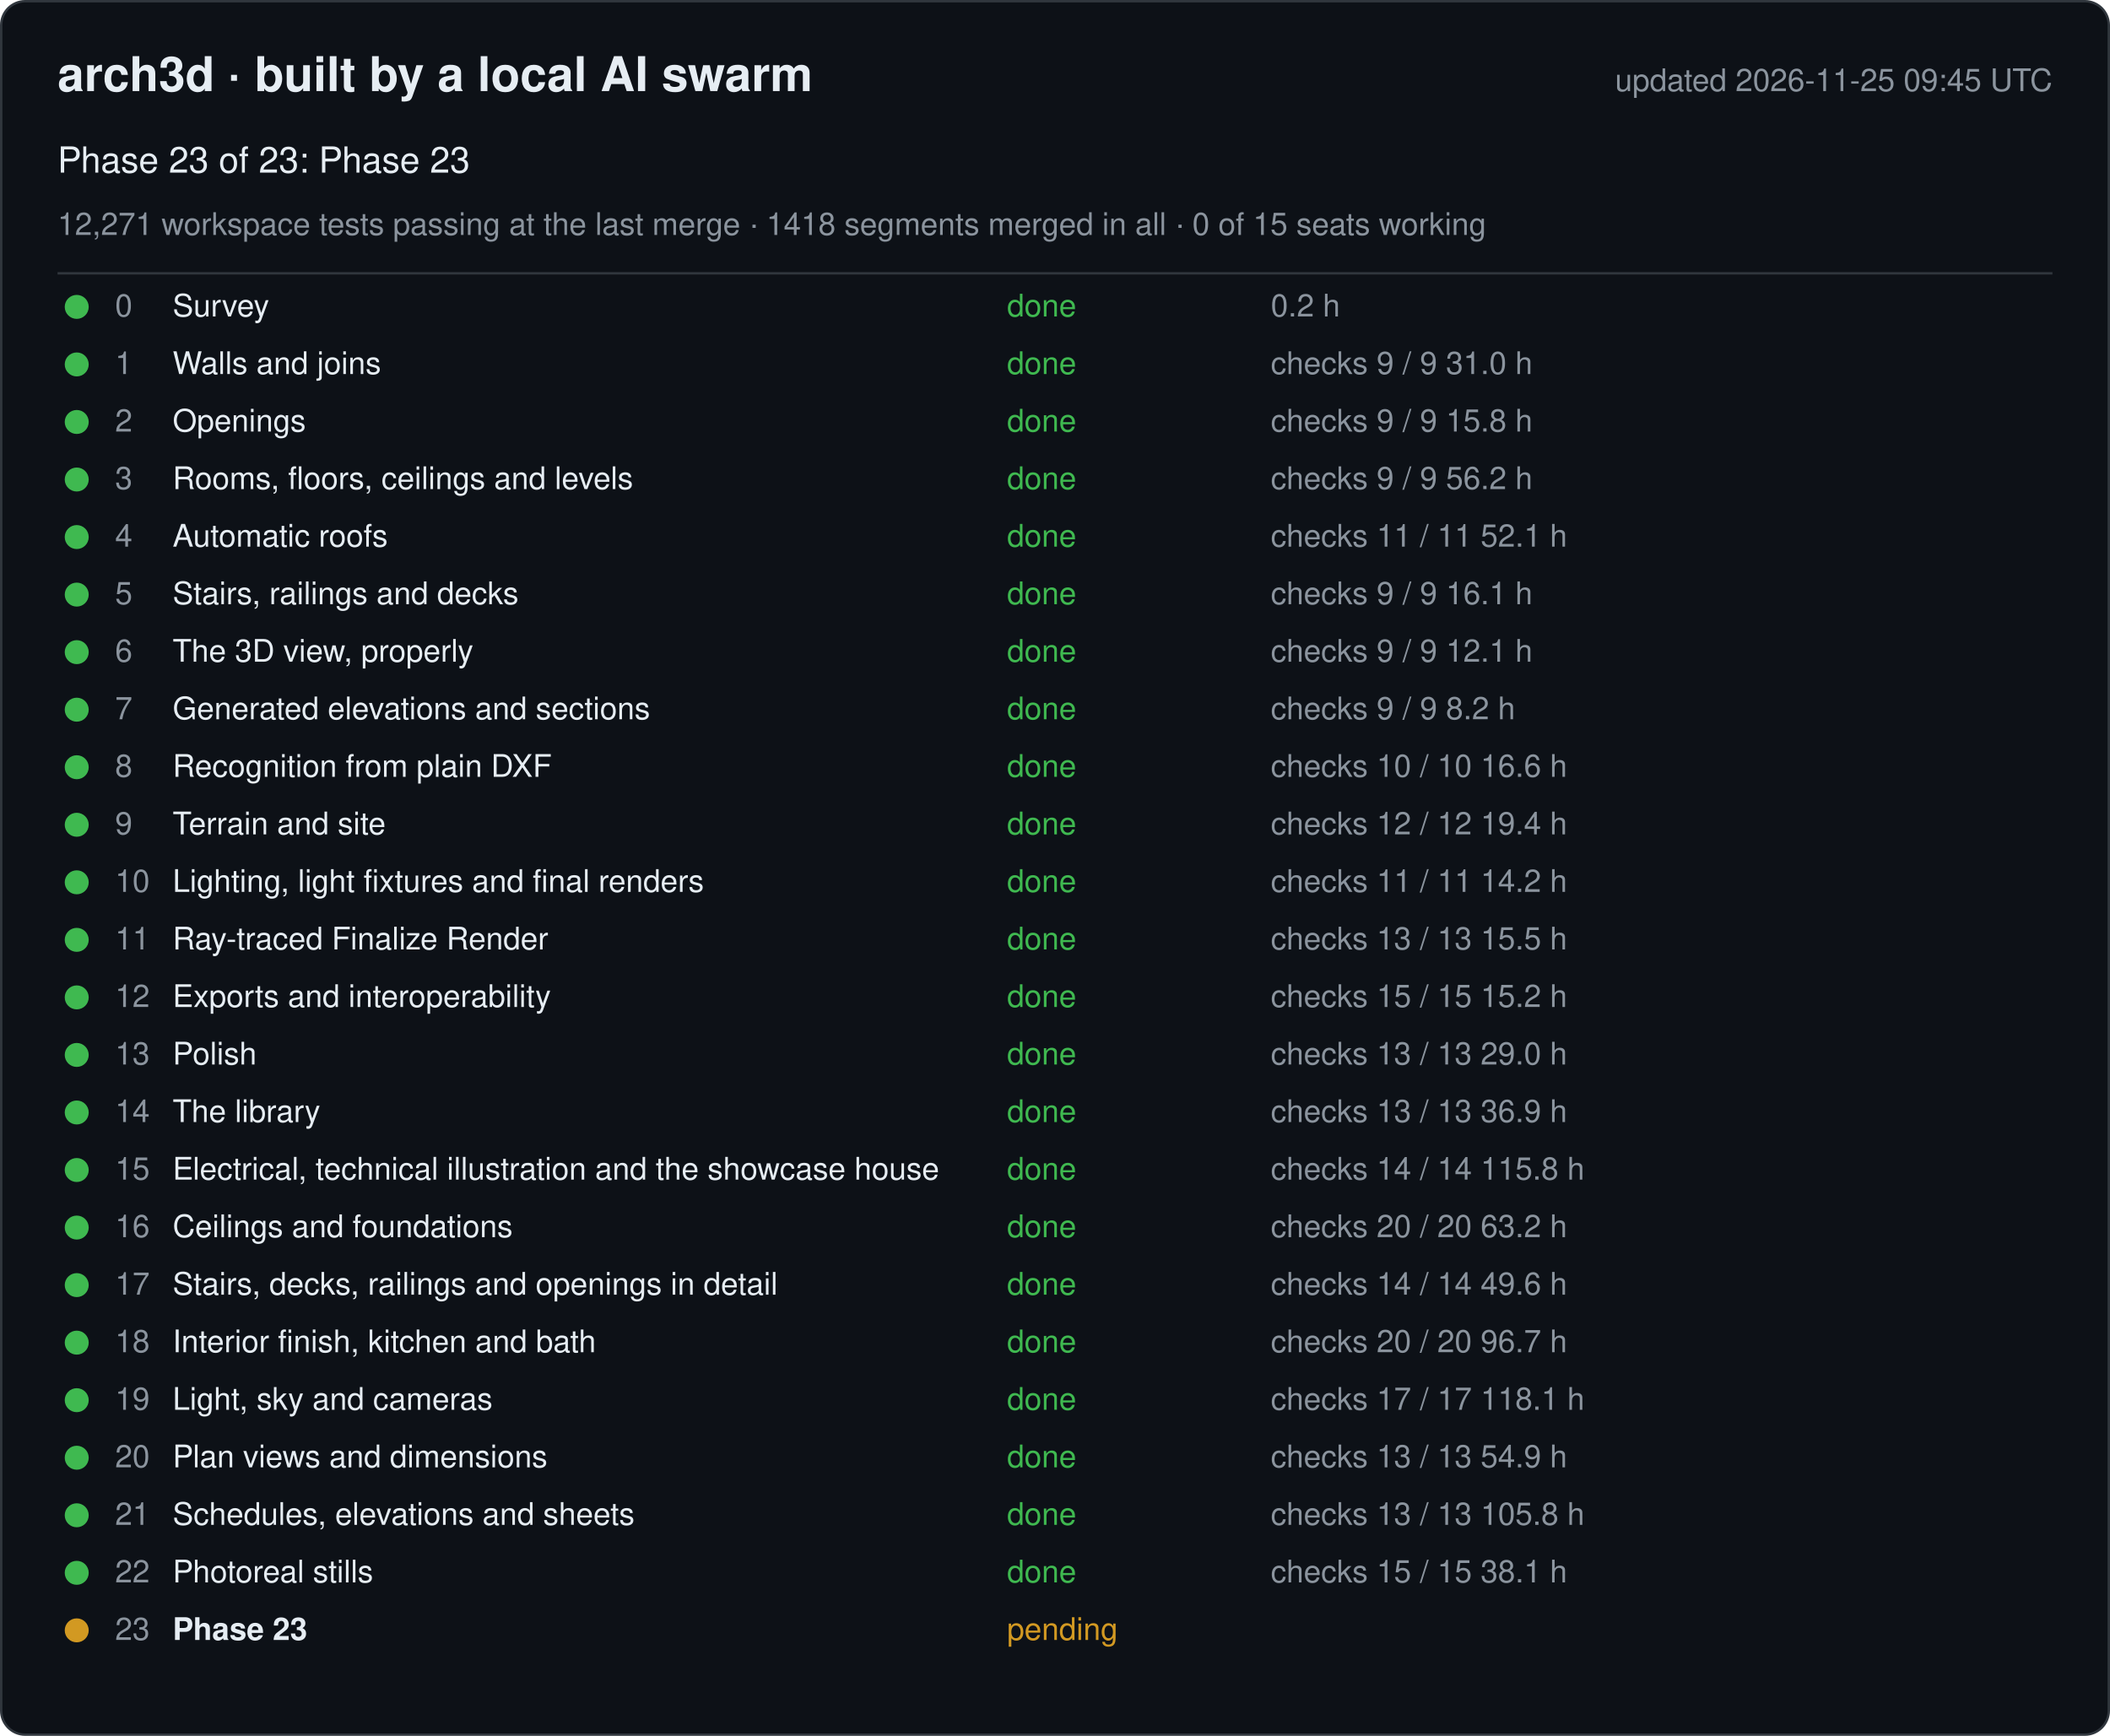
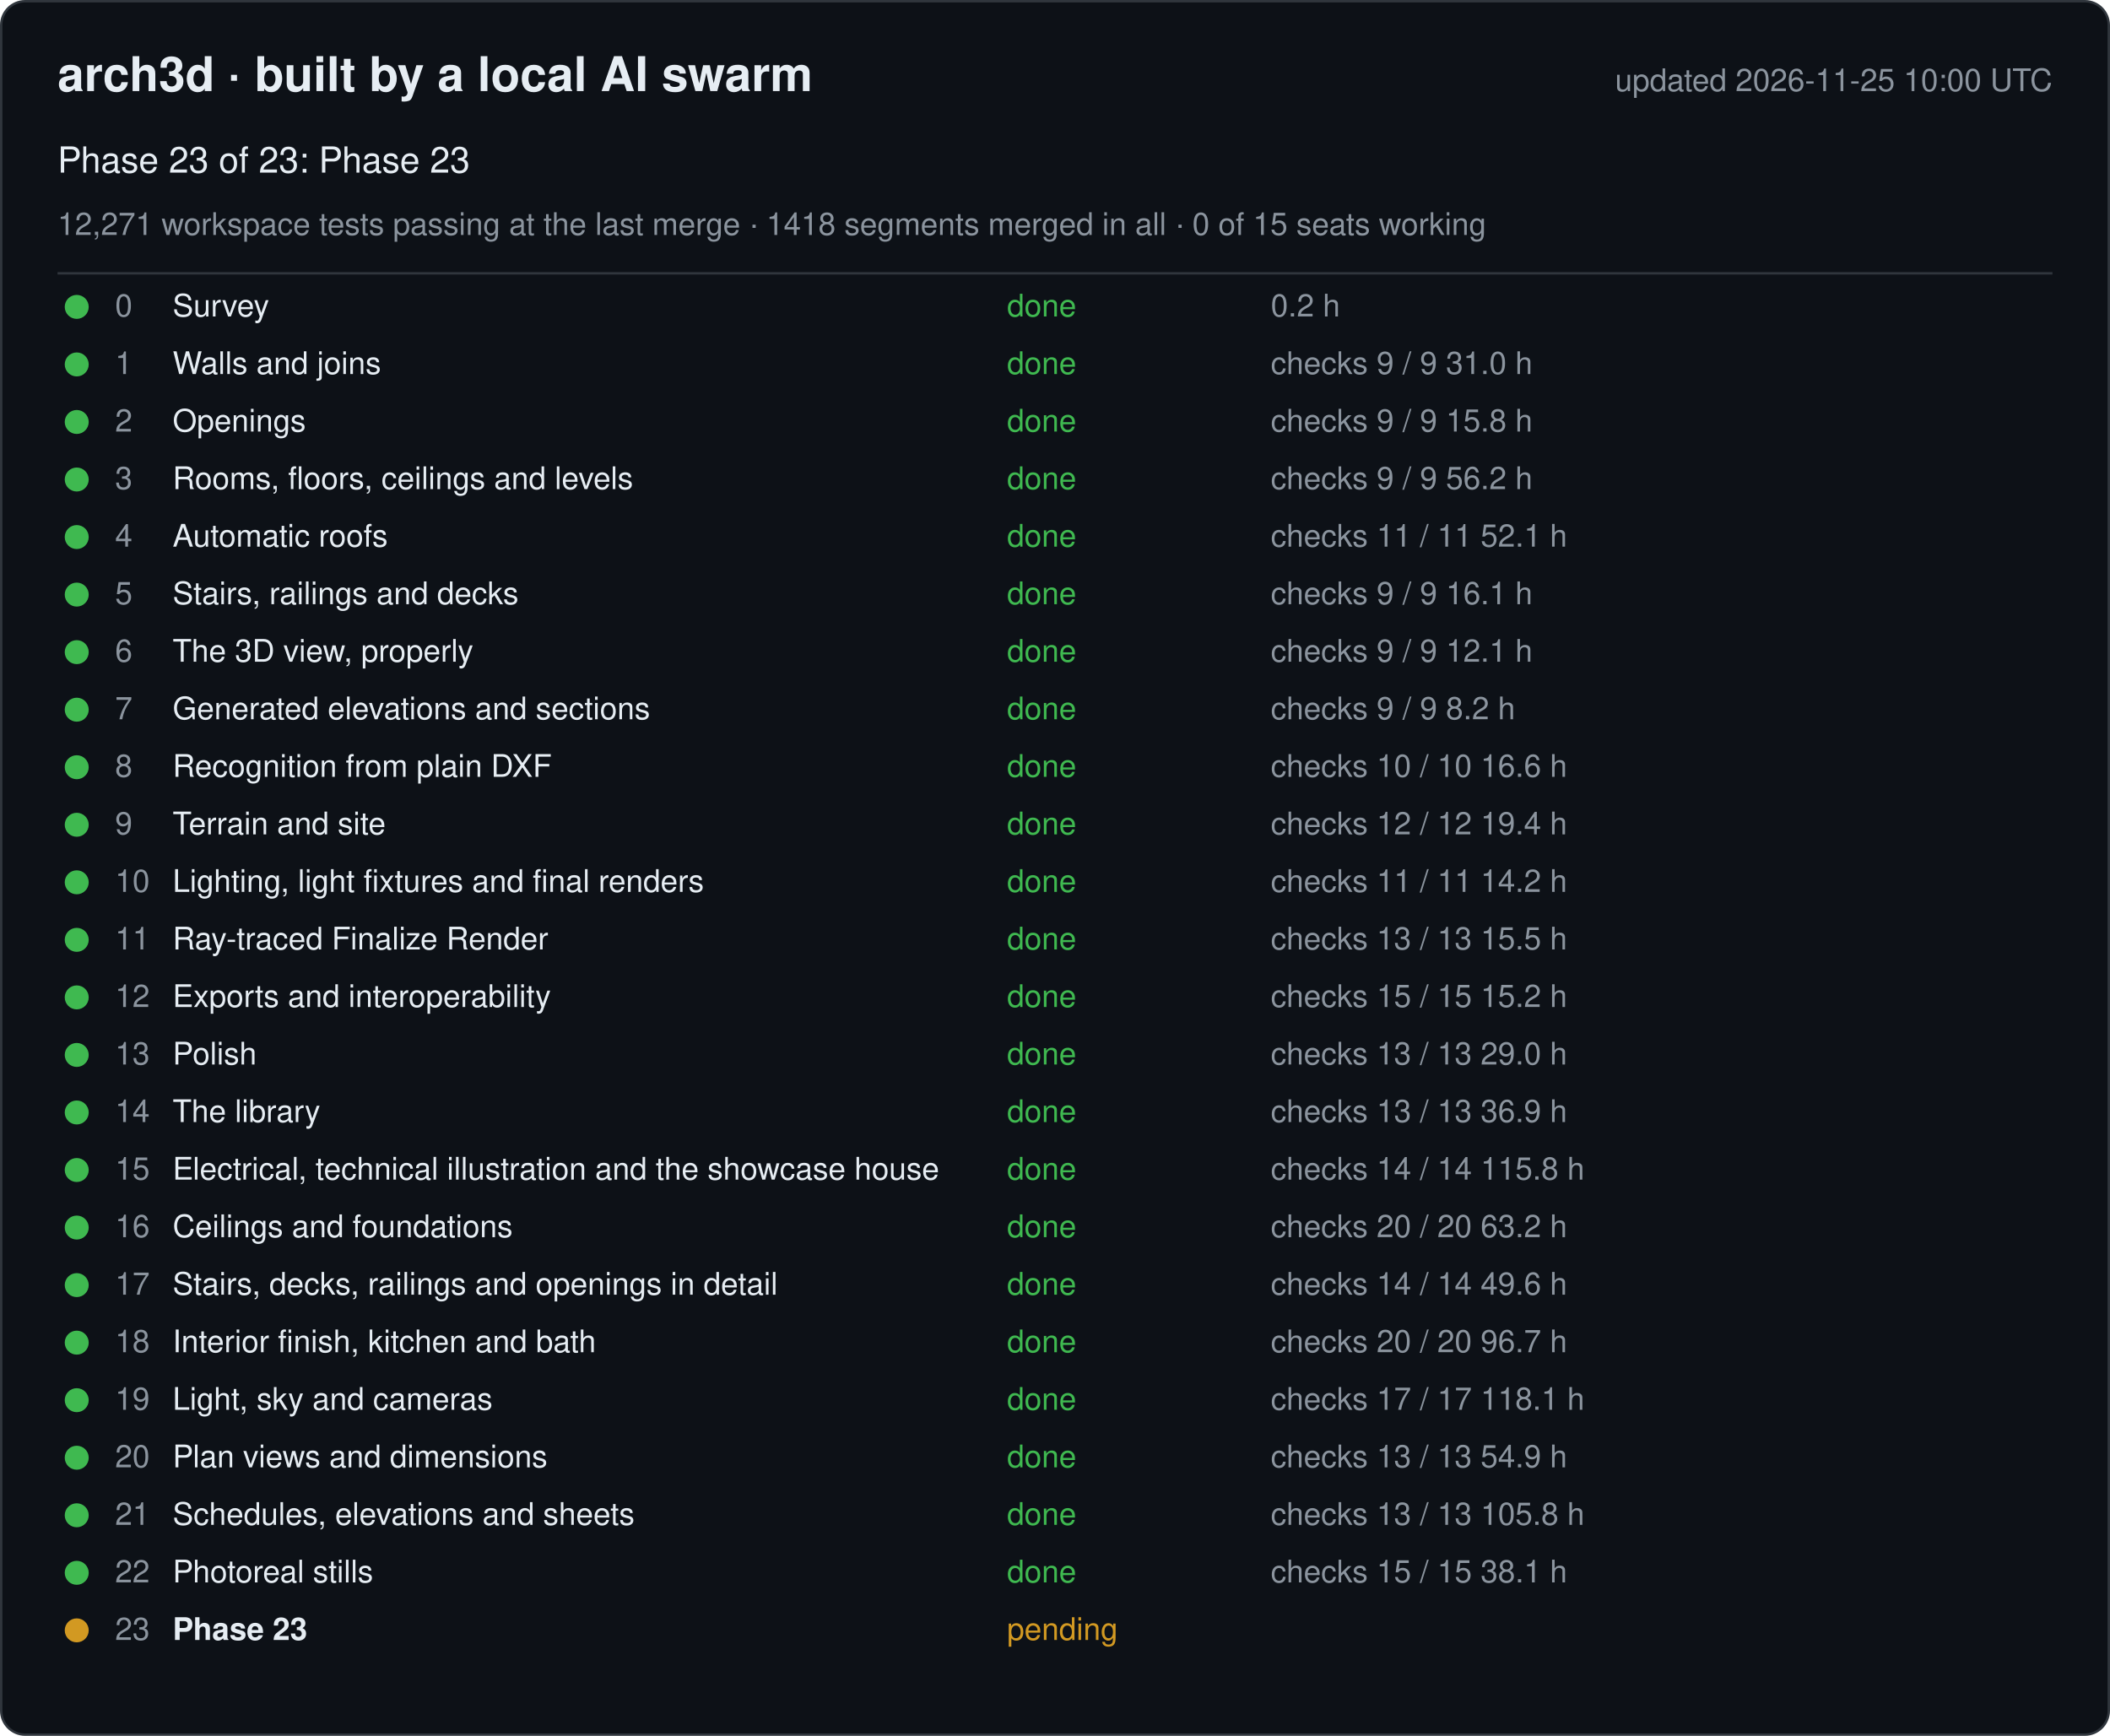
<svg xmlns="http://www.w3.org/2000/svg" width="880" height="724" viewBox="0 0 880 724" font-family="-apple-system, Segoe UI, Helvetica, Arial, sans-serif">
  <rect x="0.5" y="0.5" width="879" height="723" rx="10" fill="#0d1117" stroke="#30363d" />
  <text x="24" y="38" font-size="20" font-weight="600" fill="#e6edf3">arch3d · built by a local AI swarm</text>
-   <text x="856" y="38" font-size="13" fill="#8b949e" text-anchor="end">updated 2026-11-25 09:45 UTC</text>
+   <text x="856" y="38" font-size="13" fill="#8b949e" text-anchor="end">updated 2026-11-25 10:00 UTC</text>
  <text x="24" y="72" font-size="15" fill="#e6edf3">Phase 23 of 23: Phase 23</text>
  <text x="24" y="98" font-size="13" fill="#8b949e">12,271 workspace tests passing at the last merge · 1418 segments merged in all · 0 of 15 seats working</text>
  <line x1="24" y1="114" x2="856" y2="114" stroke="#30363d" />
  <g data-phase="0">
    <circle cx="32" cy="128" r="5" fill="#3fb950" />
    <text x="48" y="132" font-size="13" fill="#8b949e">0</text>
    <text x="72" y="132" font-size="13" fill="#e6edf3">Survey</text>
    <text x="420" y="132" font-size="13" fill="#3fb950">done</text>
    <text x="530" y="132" font-size="13" fill="#8b949e">0.2 h</text>
  </g>
  <g data-phase="1">
    <circle cx="32" cy="152" r="5" fill="#3fb950" />
    <text x="48" y="156" font-size="13" fill="#8b949e">1</text>
    <text x="72" y="156" font-size="13" fill="#e6edf3">Walls and joins</text>
    <text x="420" y="156" font-size="13" fill="#3fb950">done</text>
    <text x="530" y="156" font-size="13" fill="#8b949e">checks 9 / 9   31.0 h</text>
  </g>
  <g data-phase="2">
    <circle cx="32" cy="176" r="5" fill="#3fb950" />
    <text x="48" y="180" font-size="13" fill="#8b949e">2</text>
    <text x="72" y="180" font-size="13" fill="#e6edf3">Openings</text>
    <text x="420" y="180" font-size="13" fill="#3fb950">done</text>
    <text x="530" y="180" font-size="13" fill="#8b949e">checks 9 / 9   15.8 h</text>
  </g>
  <g data-phase="3">
    <circle cx="32" cy="200" r="5" fill="#3fb950" />
    <text x="48" y="204" font-size="13" fill="#8b949e">3</text>
    <text x="72" y="204" font-size="13" fill="#e6edf3">Rooms, floors, ceilings and levels</text>
    <text x="420" y="204" font-size="13" fill="#3fb950">done</text>
    <text x="530" y="204" font-size="13" fill="#8b949e">checks 9 / 9   56.2 h</text>
  </g>
  <g data-phase="4">
    <circle cx="32" cy="224" r="5" fill="#3fb950" />
    <text x="48" y="228" font-size="13" fill="#8b949e">4</text>
    <text x="72" y="228" font-size="13" fill="#e6edf3">Automatic roofs</text>
    <text x="420" y="228" font-size="13" fill="#3fb950">done</text>
    <text x="530" y="228" font-size="13" fill="#8b949e">checks 11 / 11   52.1 h</text>
  </g>
  <g data-phase="5">
    <circle cx="32" cy="248" r="5" fill="#3fb950" />
    <text x="48" y="252" font-size="13" fill="#8b949e">5</text>
    <text x="72" y="252" font-size="13" fill="#e6edf3">Stairs, railings and decks</text>
    <text x="420" y="252" font-size="13" fill="#3fb950">done</text>
    <text x="530" y="252" font-size="13" fill="#8b949e">checks 9 / 9   16.1 h</text>
  </g>
  <g data-phase="6">
    <circle cx="32" cy="272" r="5" fill="#3fb950" />
    <text x="48" y="276" font-size="13" fill="#8b949e">6</text>
    <text x="72" y="276" font-size="13" fill="#e6edf3">The 3D view, properly</text>
    <text x="420" y="276" font-size="13" fill="#3fb950">done</text>
    <text x="530" y="276" font-size="13" fill="#8b949e">checks 9 / 9   12.1 h</text>
  </g>
  <g data-phase="7">
    <circle cx="32" cy="296" r="5" fill="#3fb950" />
    <text x="48" y="300" font-size="13" fill="#8b949e">7</text>
    <text x="72" y="300" font-size="13" fill="#e6edf3">Generated elevations and sections</text>
    <text x="420" y="300" font-size="13" fill="#3fb950">done</text>
    <text x="530" y="300" font-size="13" fill="#8b949e">checks 9 / 9   8.2 h</text>
  </g>
  <g data-phase="8">
    <circle cx="32" cy="320" r="5" fill="#3fb950" />
    <text x="48" y="324" font-size="13" fill="#8b949e">8</text>
    <text x="72" y="324" font-size="13" fill="#e6edf3">Recognition from plain DXF</text>
    <text x="420" y="324" font-size="13" fill="#3fb950">done</text>
    <text x="530" y="324" font-size="13" fill="#8b949e">checks 10 / 10   16.6 h</text>
  </g>
  <g data-phase="9">
    <circle cx="32" cy="344" r="5" fill="#3fb950" />
    <text x="48" y="348" font-size="13" fill="#8b949e">9</text>
    <text x="72" y="348" font-size="13" fill="#e6edf3">Terrain and site</text>
    <text x="420" y="348" font-size="13" fill="#3fb950">done</text>
    <text x="530" y="348" font-size="13" fill="#8b949e">checks 12 / 12   19.4 h</text>
  </g>
  <g data-phase="10">
    <circle cx="32" cy="368" r="5" fill="#3fb950" />
    <text x="48" y="372" font-size="13" fill="#8b949e">10</text>
    <text x="72" y="372" font-size="13" fill="#e6edf3">Lighting, light fixtures and final renders</text>
    <text x="420" y="372" font-size="13" fill="#3fb950">done</text>
    <text x="530" y="372" font-size="13" fill="#8b949e">checks 11 / 11   14.2 h</text>
  </g>
  <g data-phase="11">
    <circle cx="32" cy="392" r="5" fill="#3fb950" />
    <text x="48" y="396" font-size="13" fill="#8b949e">11</text>
    <text x="72" y="396" font-size="13" fill="#e6edf3">Ray-traced Finalize Render</text>
    <text x="420" y="396" font-size="13" fill="#3fb950">done</text>
    <text x="530" y="396" font-size="13" fill="#8b949e">checks 13 / 13   15.5 h</text>
  </g>
  <g data-phase="12">
    <circle cx="32" cy="416" r="5" fill="#3fb950" />
    <text x="48" y="420" font-size="13" fill="#8b949e">12</text>
    <text x="72" y="420" font-size="13" fill="#e6edf3">Exports and interoperability</text>
    <text x="420" y="420" font-size="13" fill="#3fb950">done</text>
    <text x="530" y="420" font-size="13" fill="#8b949e">checks 15 / 15   15.2 h</text>
  </g>
  <g data-phase="13">
    <circle cx="32" cy="440" r="5" fill="#3fb950" />
    <text x="48" y="444" font-size="13" fill="#8b949e">13</text>
    <text x="72" y="444" font-size="13" fill="#e6edf3">Polish</text>
    <text x="420" y="444" font-size="13" fill="#3fb950">done</text>
    <text x="530" y="444" font-size="13" fill="#8b949e">checks 13 / 13   29.0 h</text>
  </g>
  <g data-phase="14">
    <circle cx="32" cy="464" r="5" fill="#3fb950" />
    <text x="48" y="468" font-size="13" fill="#8b949e">14</text>
    <text x="72" y="468" font-size="13" fill="#e6edf3">The library</text>
    <text x="420" y="468" font-size="13" fill="#3fb950">done</text>
    <text x="530" y="468" font-size="13" fill="#8b949e">checks 13 / 13   36.9 h</text>
  </g>
  <g data-phase="15">
    <circle cx="32" cy="488" r="5" fill="#3fb950" />
    <text x="48" y="492" font-size="13" fill="#8b949e">15</text>
    <text x="72" y="492" font-size="13" fill="#e6edf3">Electrical, technical illustration and the showcase house</text>
    <text x="420" y="492" font-size="13" fill="#3fb950">done</text>
    <text x="530" y="492" font-size="13" fill="#8b949e">checks 14 / 14   115.8 h</text>
  </g>
  <g data-phase="16">
    <circle cx="32" cy="512" r="5" fill="#3fb950" />
    <text x="48" y="516" font-size="13" fill="#8b949e">16</text>
    <text x="72" y="516" font-size="13" fill="#e6edf3">Ceilings and foundations</text>
    <text x="420" y="516" font-size="13" fill="#3fb950">done</text>
    <text x="530" y="516" font-size="13" fill="#8b949e">checks 20 / 20   63.2 h</text>
  </g>
  <g data-phase="17">
    <circle cx="32" cy="536" r="5" fill="#3fb950" />
    <text x="48" y="540" font-size="13" fill="#8b949e">17</text>
    <text x="72" y="540" font-size="13" fill="#e6edf3">Stairs, decks, railings and openings in detail</text>
    <text x="420" y="540" font-size="13" fill="#3fb950">done</text>
    <text x="530" y="540" font-size="13" fill="#8b949e">checks 14 / 14   49.6 h</text>
  </g>
  <g data-phase="18">
    <circle cx="32" cy="560" r="5" fill="#3fb950" />
    <text x="48" y="564" font-size="13" fill="#8b949e">18</text>
    <text x="72" y="564" font-size="13" fill="#e6edf3">Interior finish, kitchen and bath</text>
    <text x="420" y="564" font-size="13" fill="#3fb950">done</text>
    <text x="530" y="564" font-size="13" fill="#8b949e">checks 20 / 20   96.7 h</text>
  </g>
  <g data-phase="19">
    <circle cx="32" cy="584" r="5" fill="#3fb950" />
    <text x="48" y="588" font-size="13" fill="#8b949e">19</text>
    <text x="72" y="588" font-size="13" fill="#e6edf3">Light, sky and cameras</text>
    <text x="420" y="588" font-size="13" fill="#3fb950">done</text>
    <text x="530" y="588" font-size="13" fill="#8b949e">checks 17 / 17   118.1 h</text>
  </g>
  <g data-phase="20">
    <circle cx="32" cy="608" r="5" fill="#3fb950" />
    <text x="48" y="612" font-size="13" fill="#8b949e">20</text>
    <text x="72" y="612" font-size="13" fill="#e6edf3">Plan views and dimensions</text>
    <text x="420" y="612" font-size="13" fill="#3fb950">done</text>
    <text x="530" y="612" font-size="13" fill="#8b949e">checks 13 / 13   54.9 h</text>
  </g>
  <g data-phase="21">
    <circle cx="32" cy="632" r="5" fill="#3fb950" />
    <text x="48" y="636" font-size="13" fill="#8b949e">21</text>
    <text x="72" y="636" font-size="13" fill="#e6edf3">Schedules, elevations and sheets</text>
    <text x="420" y="636" font-size="13" fill="#3fb950">done</text>
    <text x="530" y="636" font-size="13" fill="#8b949e">checks 13 / 13   105.8 h</text>
  </g>
  <g data-phase="22">
    <circle cx="32" cy="656" r="5" fill="#3fb950" />
    <text x="48" y="660" font-size="13" fill="#8b949e">22</text>
    <text x="72" y="660" font-size="13" fill="#e6edf3">Photoreal stills</text>
    <text x="420" y="660" font-size="13" fill="#3fb950">done</text>
    <text x="530" y="660" font-size="13" fill="#8b949e">checks 15 / 15   38.1 h</text>
  </g>
  <g data-phase="23">
    <circle cx="32" cy="680" r="5" fill="#d29922" />
    <text x="48" y="684" font-size="13" fill="#8b949e">23</text>
    <text x="72" y="684" font-size="13" fill="#e6edf3" font-weight="600">Phase 23</text>
    <text x="420" y="684" font-size="13" fill="#d29922">pending</text>
    <text x="530" y="684" font-size="13" fill="#8b949e" />
  </g>
</svg>
